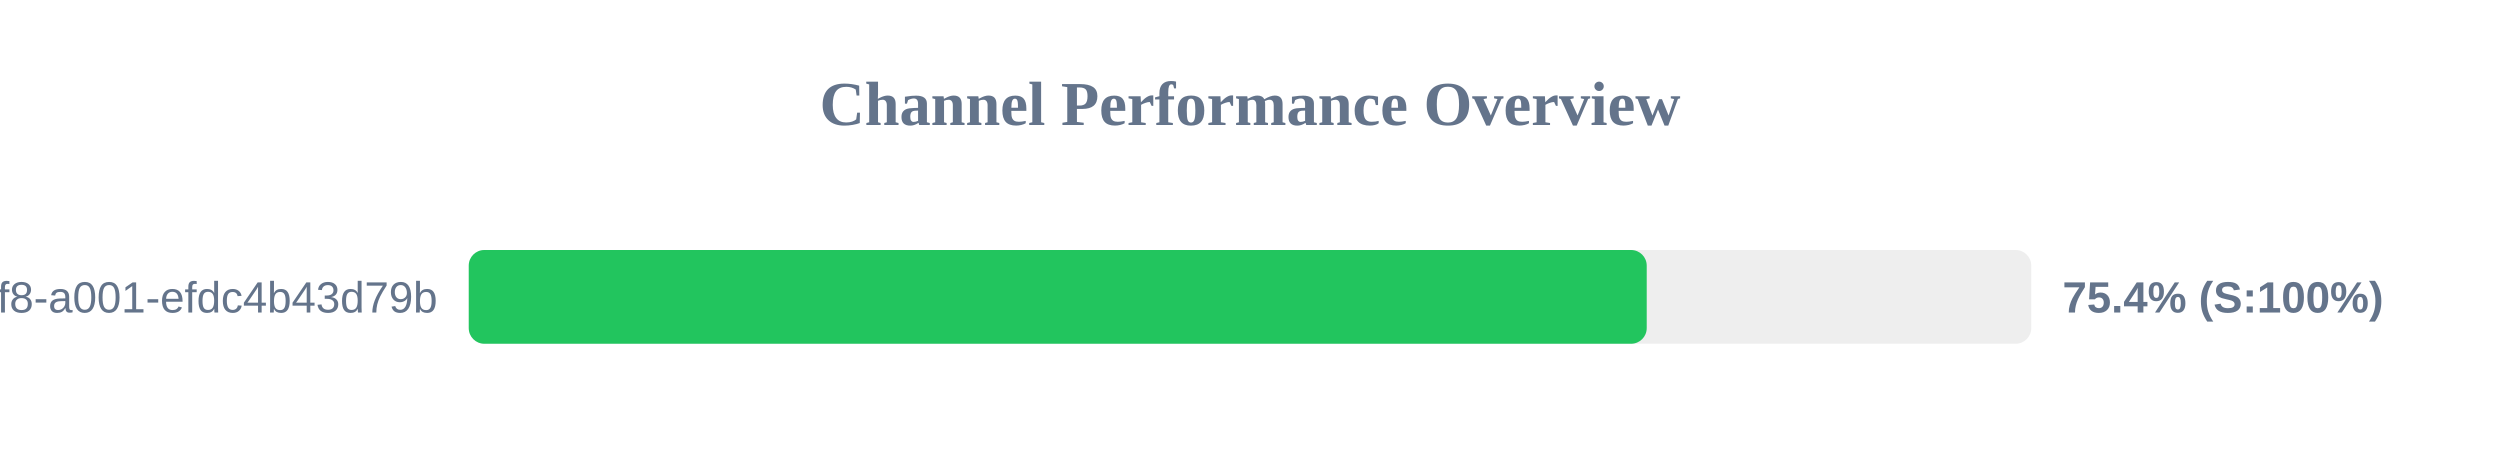
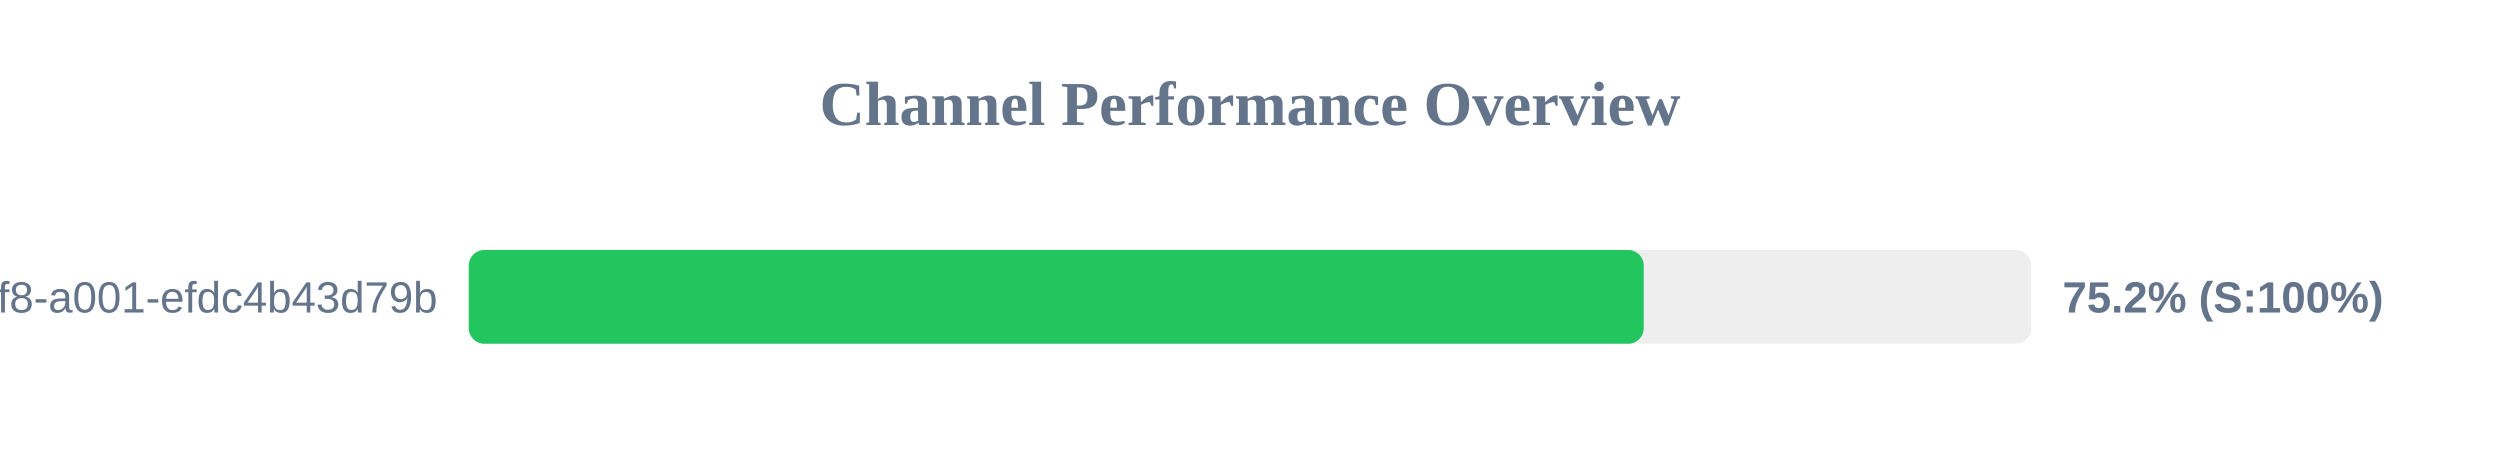
<svg xmlns="http://www.w3.org/2000/svg" width="800" height="150" version="1.1">
  <style>
        .row { font: 14px Arial; fill: #64748b; }
        .score { font: bold 14px Arial; fill: #64748b; }
    </style>
  <text x="400" y="40" text-anchor="middle" font-size="20px" font-weight="bold" fill="#64748b">Channel Performance Overview</text>
  <rect x="150" y="80" width="500" height="30" fill="#eee" rx="5" />
-   <rect x="150" y="80" width="376.95" height="30" fill="#22c55e" rx="5" />
+   <rect x="150" y="80" width="376.0" height="30" fill="#22c55e" rx="5" />
  <text x="140" y="100" text-anchor="end" class="row">?uuid=1fdb6b30-5371-4ff8-a001-efdc4b43d79b</text>
-   <text x="660" y="100" text-anchor="start" class="score">75.4% (S:100%)</text>
+   <text x="660" y="100" text-anchor="start" class="score">75.2% (S:100%)</text>
</svg>
